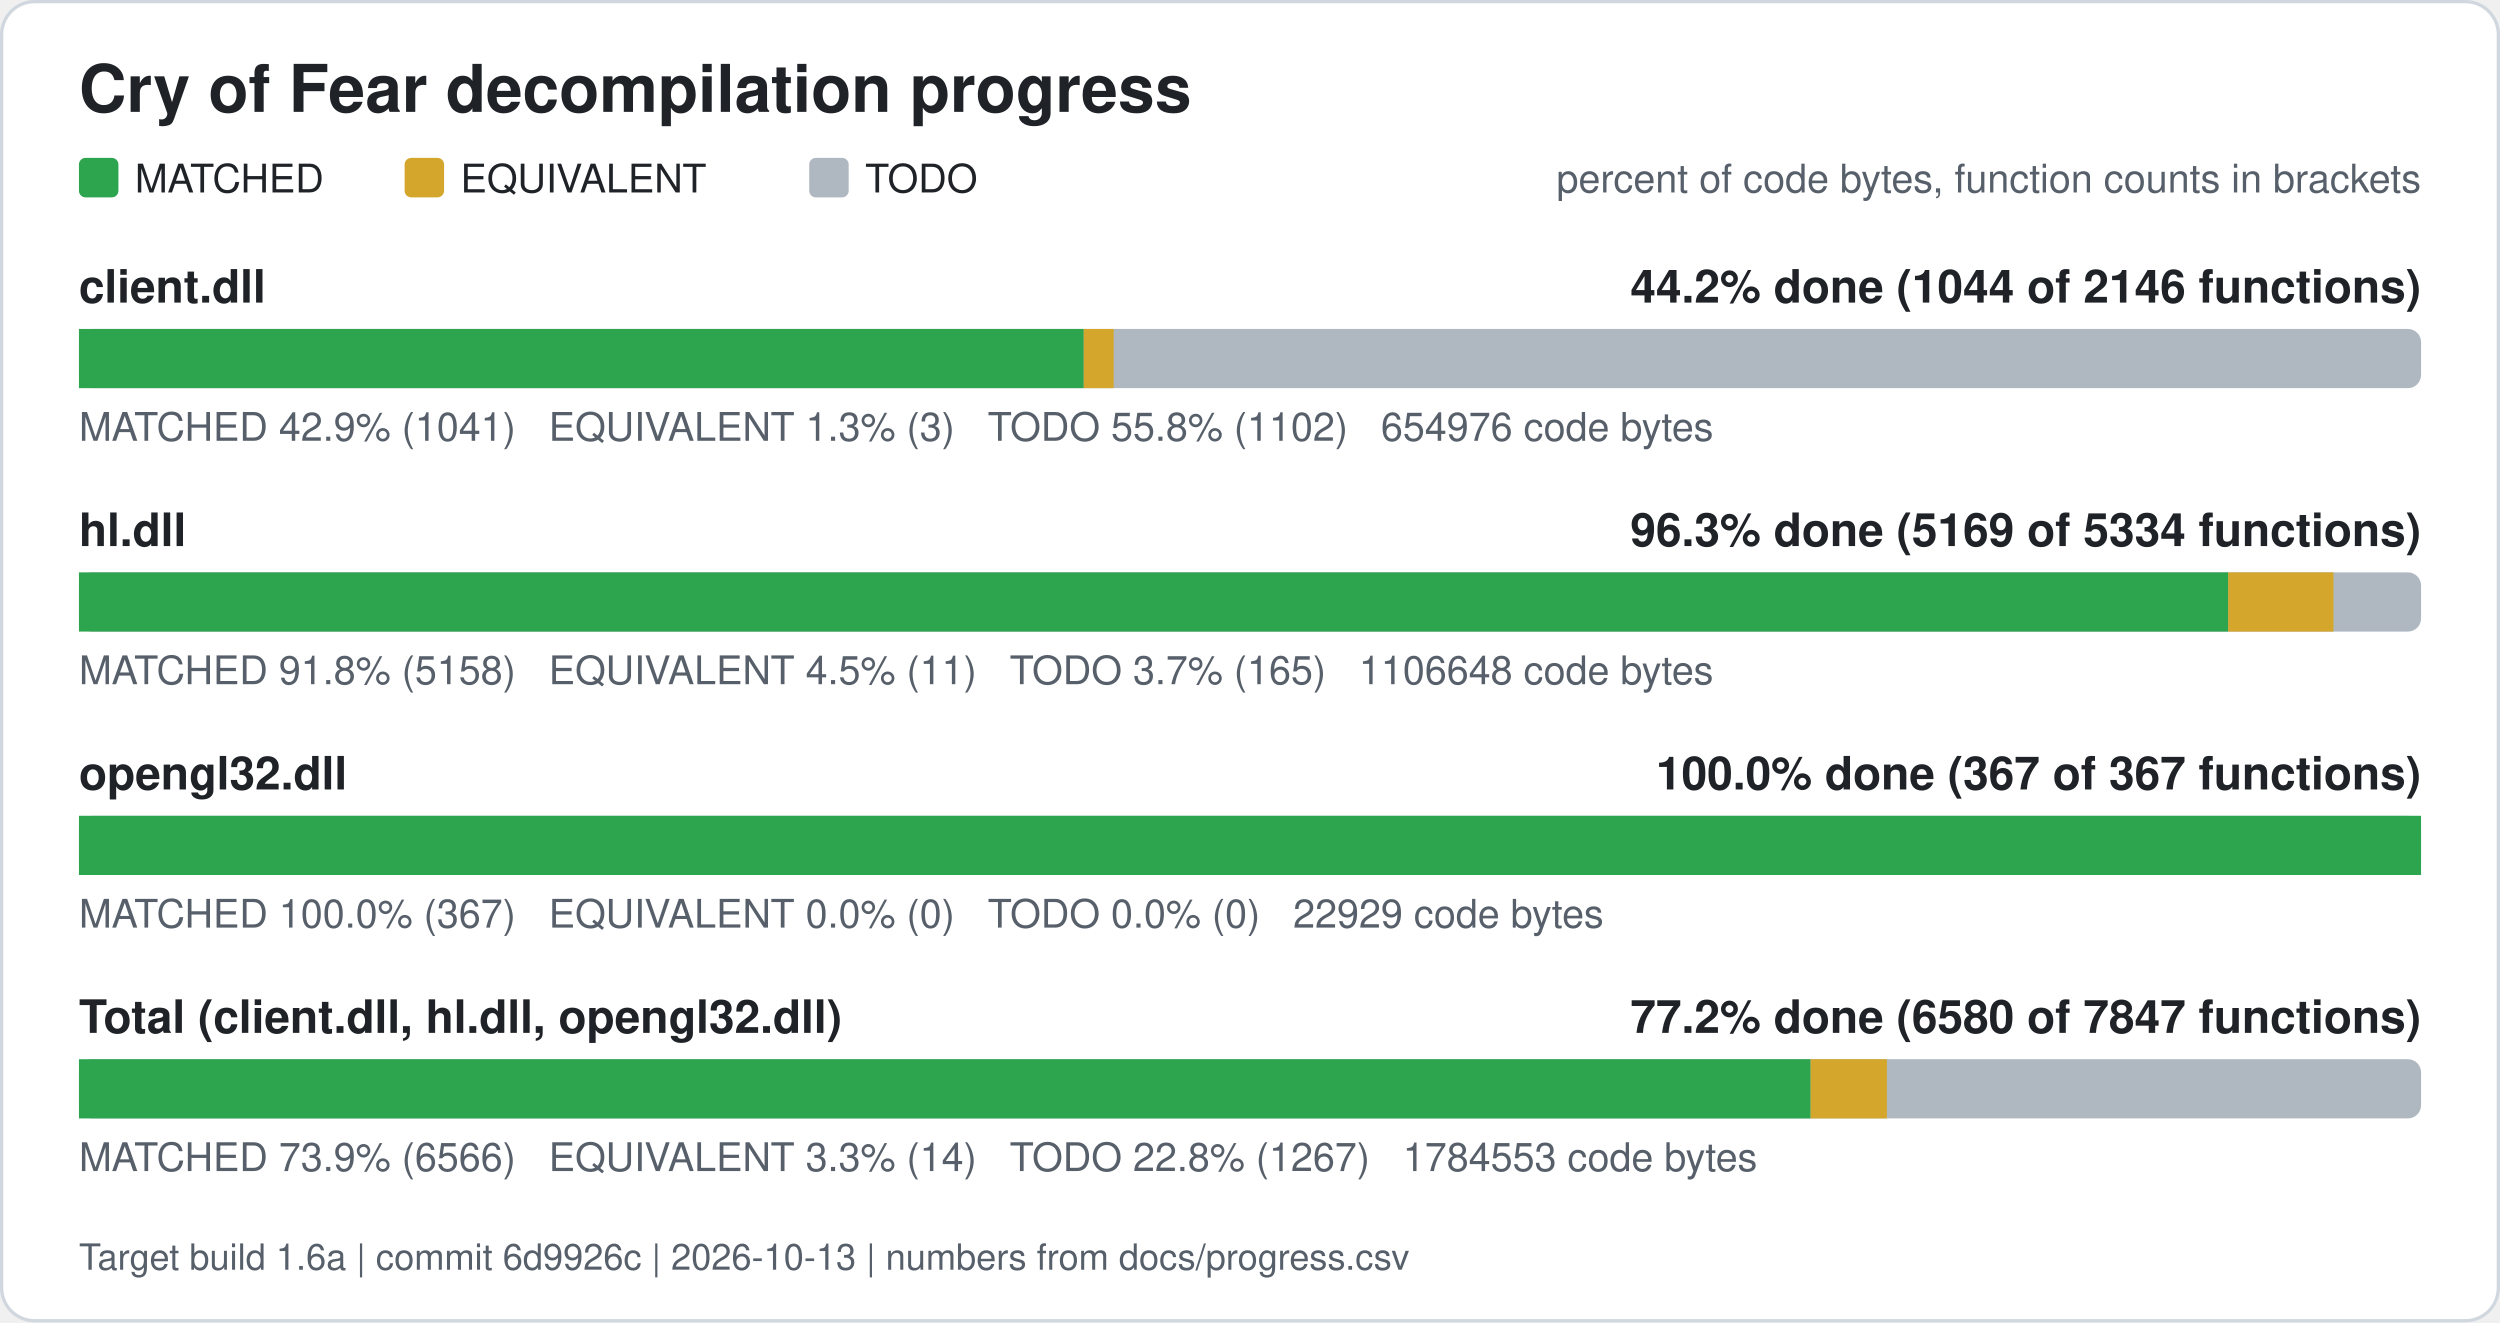
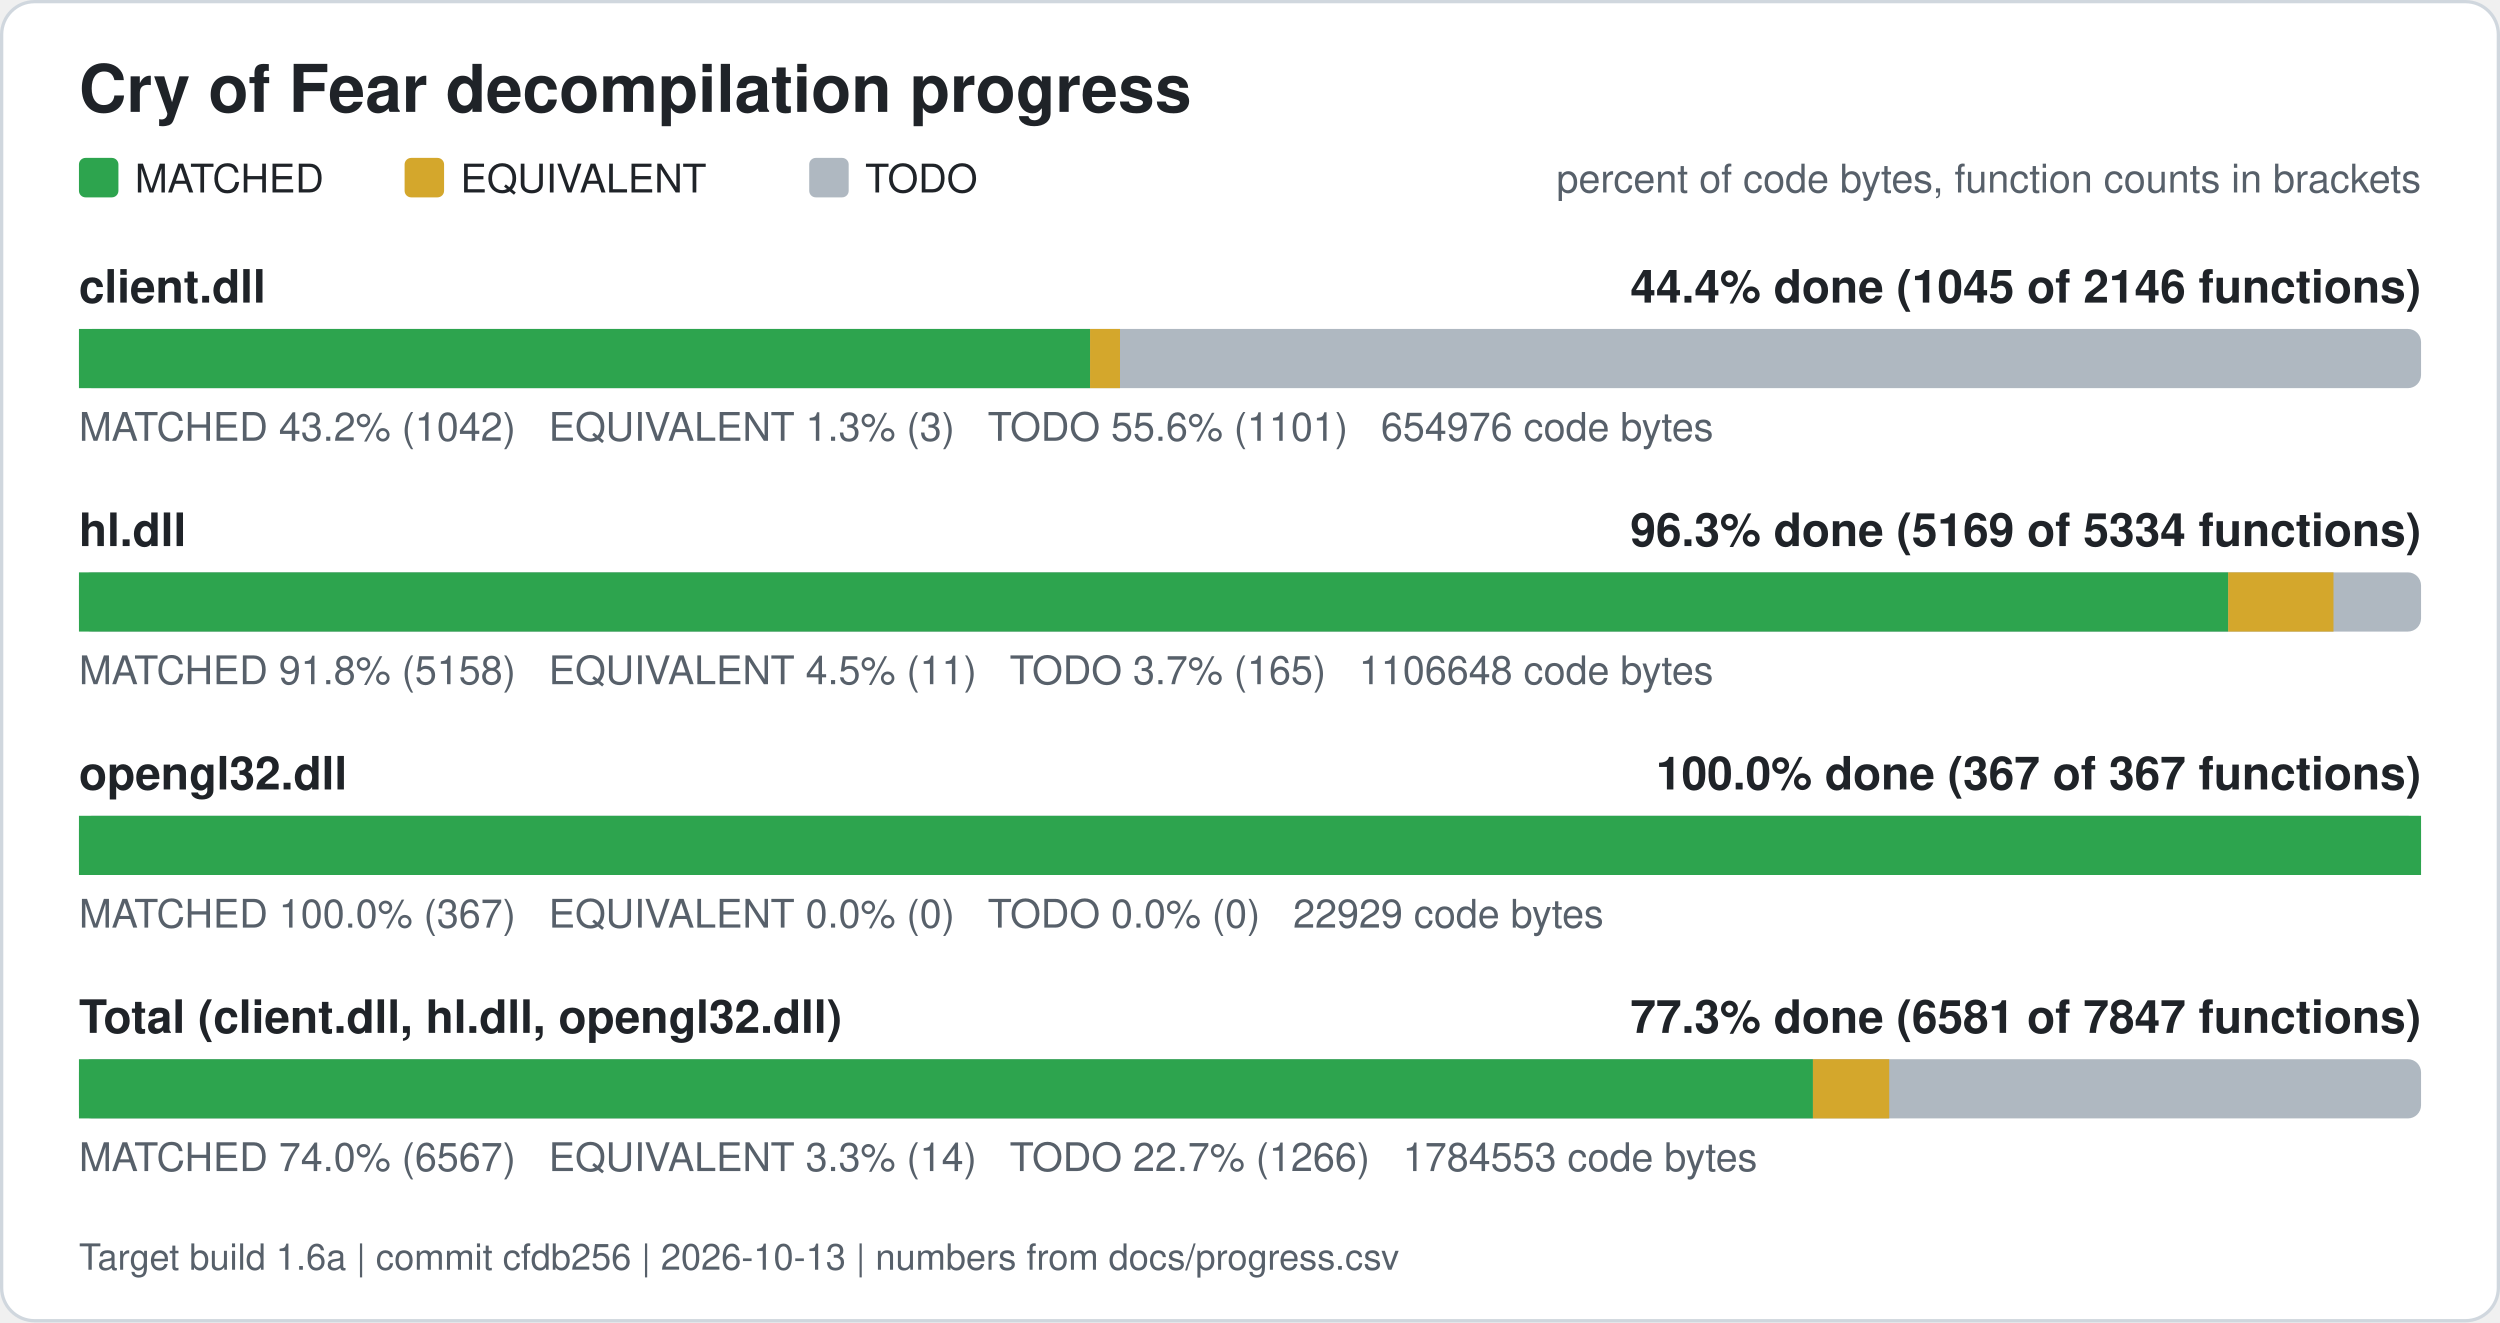
<svg xmlns="http://www.w3.org/2000/svg" width="760" height="402" viewBox="0 0 760 402" role="img" aria-label="Cry of Fear decompilation progress">
  <rect x="0.5" y="0.5" width="759" height="401" rx="10" fill="#ffffff" stroke="#d0d7de" />
  <text x="24" y="34" font-family="Segoe UI, Helvetica, Arial, sans-serif" font-size="20" font-weight="600" fill="#1f2328">Cry of Fear decompilation progress</text>
  <rect x="24" y="48" width="12" height="12" rx="2" fill="#2da44e" />
  <text x="41" y="58.5" font-family="Segoe UI, Helvetica, Arial, sans-serif" font-size="12" fill="#1f2328">MATCHED</text>
  <rect x="123" y="48" width="12" height="12" rx="2" fill="#d4a72c" />
  <text x="140" y="58.5" font-family="Segoe UI, Helvetica, Arial, sans-serif" font-size="12" fill="#1f2328">EQUIVALENT</text>
  <rect x="246" y="48" width="12" height="12" rx="2" fill="#afb8c1" />
  <text x="263" y="58.5" font-family="Segoe UI, Helvetica, Arial, sans-serif" font-size="12" fill="#1f2328">TODO</text>
  <text x="736" y="58.5" font-family="Segoe UI, Helvetica, Arial, sans-serif" font-size="12" fill="#57606a" text-anchor="end">percent of code bytes, function counts in brackets</text>
  <text x="24" y="92" font-family="Segoe UI, Helvetica, Arial, sans-serif" font-size="14" font-weight="600" fill="#1f2328">client.dll</text>
-   <text x="736" y="92" font-family="Segoe UI, Helvetica, Arial, sans-serif" font-size="14" font-weight="600" fill="#1f2328" text-anchor="end">44.2% done (1044 of 2146 functions)</text>
+   <text x="736" y="92" font-family="Segoe UI, Helvetica, Arial, sans-serif" font-size="14" font-weight="600" fill="#1f2328" text-anchor="end">44.4% done (1045 of 2146 functions)</text>
  <rect x="24" y="100" width="712" height="18" rx="4" fill="#afb8c1" />
-   <rect x="24.00" y="100" width="305.46" height="18" fill="#2da44e" />
-   <rect x="329.46" y="100" width="9.10" height="18" fill="#d4a72c" />
-   <text x="24" y="134" font-family="Segoe UI, Helvetica, Arial, sans-serif" font-size="12" fill="#57606a" xml:space="preserve">MATCHED 42.9% (1041)   EQUIVALENT 1.3% (3)   TODO 55.8% (1102)   654976 code bytes</text>
+   <rect x="24.00" y="100" width="307.38" height="18" fill="#2da44e" />
+   <rect x="331.38" y="100" width="9.10" height="18" fill="#d4a72c" />
+   <text x="24" y="134" font-family="Segoe UI, Helvetica, Arial, sans-serif" font-size="12" fill="#57606a" xml:space="preserve">MATCHED 43.2% (1042)   EQUIVALENT 1.3% (3)   TODO 55.6% (1101)   654976 code bytes</text>
  <text x="24" y="166" font-family="Segoe UI, Helvetica, Arial, sans-serif" font-size="14" font-weight="600" fill="#1f2328">hl.dll</text>
  <text x="736" y="166" font-family="Segoe UI, Helvetica, Arial, sans-serif" font-size="14" font-weight="600" fill="#1f2328" text-anchor="end">96.3% done (5169 of 5334 functions)</text>
  <rect x="24" y="174" width="712" height="18" rx="4" fill="#afb8c1" />
  <rect x="24.00" y="174" width="653.37" height="18" fill="#2da44e" />
  <rect x="677.37" y="174" width="32.01" height="18" fill="#d4a72c" />
  <text x="24" y="208" font-family="Segoe UI, Helvetica, Arial, sans-serif" font-size="12" fill="#57606a" xml:space="preserve">MATCHED 91.8% (5158)   EQUIVALENT 4.5% (11)   TODO 3.7% (165)   1106648 code bytes</text>
  <text x="24" y="240" font-family="Segoe UI, Helvetica, Arial, sans-serif" font-size="14" font-weight="600" fill="#1f2328">opengl32.dll</text>
  <text x="736" y="240" font-family="Segoe UI, Helvetica, Arial, sans-serif" font-size="14" font-weight="600" fill="#1f2328" text-anchor="end">100.0% done (367 of 367 functions)</text>
  <rect x="24" y="248" width="712" height="18" rx="4" fill="#afb8c1" />
  <rect x="24.00" y="248" width="712.00" height="18" fill="#2da44e" />
  <text x="24" y="282" font-family="Segoe UI, Helvetica, Arial, sans-serif" font-size="12" fill="#57606a" xml:space="preserve">MATCHED 100.0% (367)   EQUIVALENT 0.0% (0)   TODO 0.0% (0)   22929 code bytes</text>
  <text x="24" y="314" font-family="Segoe UI, Helvetica, Arial, sans-serif" font-size="14" font-weight="600" fill="#1f2328">Total (client.dll, hl.dll, opengl32.dll)</text>
-   <text x="736" y="314" font-family="Segoe UI, Helvetica, Arial, sans-serif" font-size="14" font-weight="600" fill="#1f2328" text-anchor="end">77.2% done (6580 of 7847 functions)</text>
+   <text x="736" y="314" font-family="Segoe UI, Helvetica, Arial, sans-serif" font-size="14" font-weight="600" fill="#1f2328" text-anchor="end">77.3% done (6581 of 7847 functions)</text>
  <rect x="24" y="322" width="712" height="18" rx="4" fill="#afb8c1" />
-   <rect x="24.00" y="322" width="526.43" height="18" fill="#2da44e" />
-   <rect x="550.43" y="322" width="23.19" height="18" fill="#d4a72c" />
-   <text x="24" y="356" font-family="Segoe UI, Helvetica, Arial, sans-serif" font-size="12" fill="#57606a" xml:space="preserve">MATCHED 73.9% (6566)   EQUIVALENT 3.3% (14)   TODO 22.8% (1267)   1784553 code bytes</text>
-   <text x="24" y="386" font-family="Segoe UI, Helvetica, Arial, sans-serif" font-size="11" fill="#57606a">Target build 1.6a | commit 6d9926c | 2026-10-13 | numbers from docs/progress.csv</text>
+   <rect x="24.00" y="322" width="527.13" height="18" fill="#2da44e" />
+   <rect x="551.13" y="322" width="23.19" height="18" fill="#d4a72c" />
+   <text x="24" y="356" font-family="Segoe UI, Helvetica, Arial, sans-serif" font-size="12" fill="#57606a" xml:space="preserve">MATCHED 74.0% (6567)   EQUIVALENT 3.3% (14)   TODO 22.7% (1266)   1784553 code bytes</text>
+   <text x="24" y="386" font-family="Segoe UI, Helvetica, Arial, sans-serif" font-size="11" fill="#57606a">Target build 1.6a | commit cfdb256 | 2026-10-13 | numbers from docs/progress.csv</text>
</svg>
